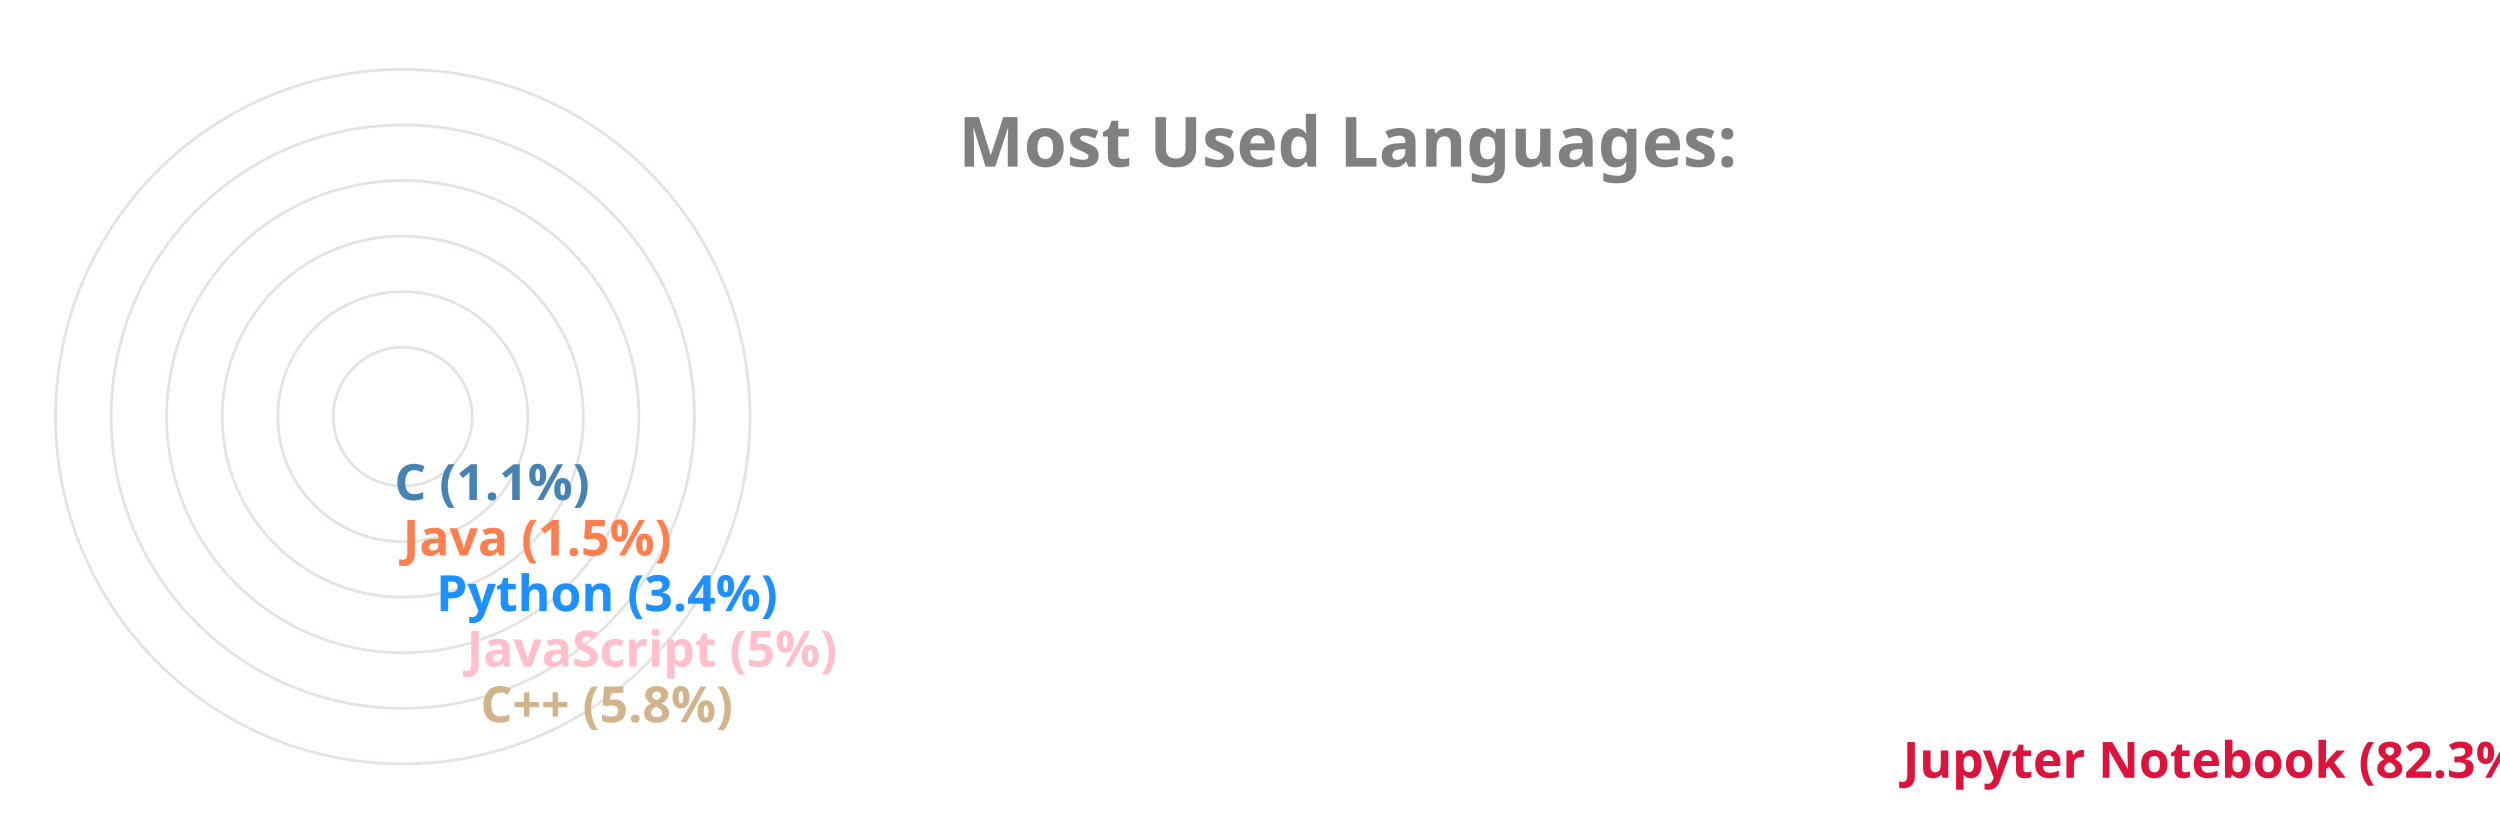
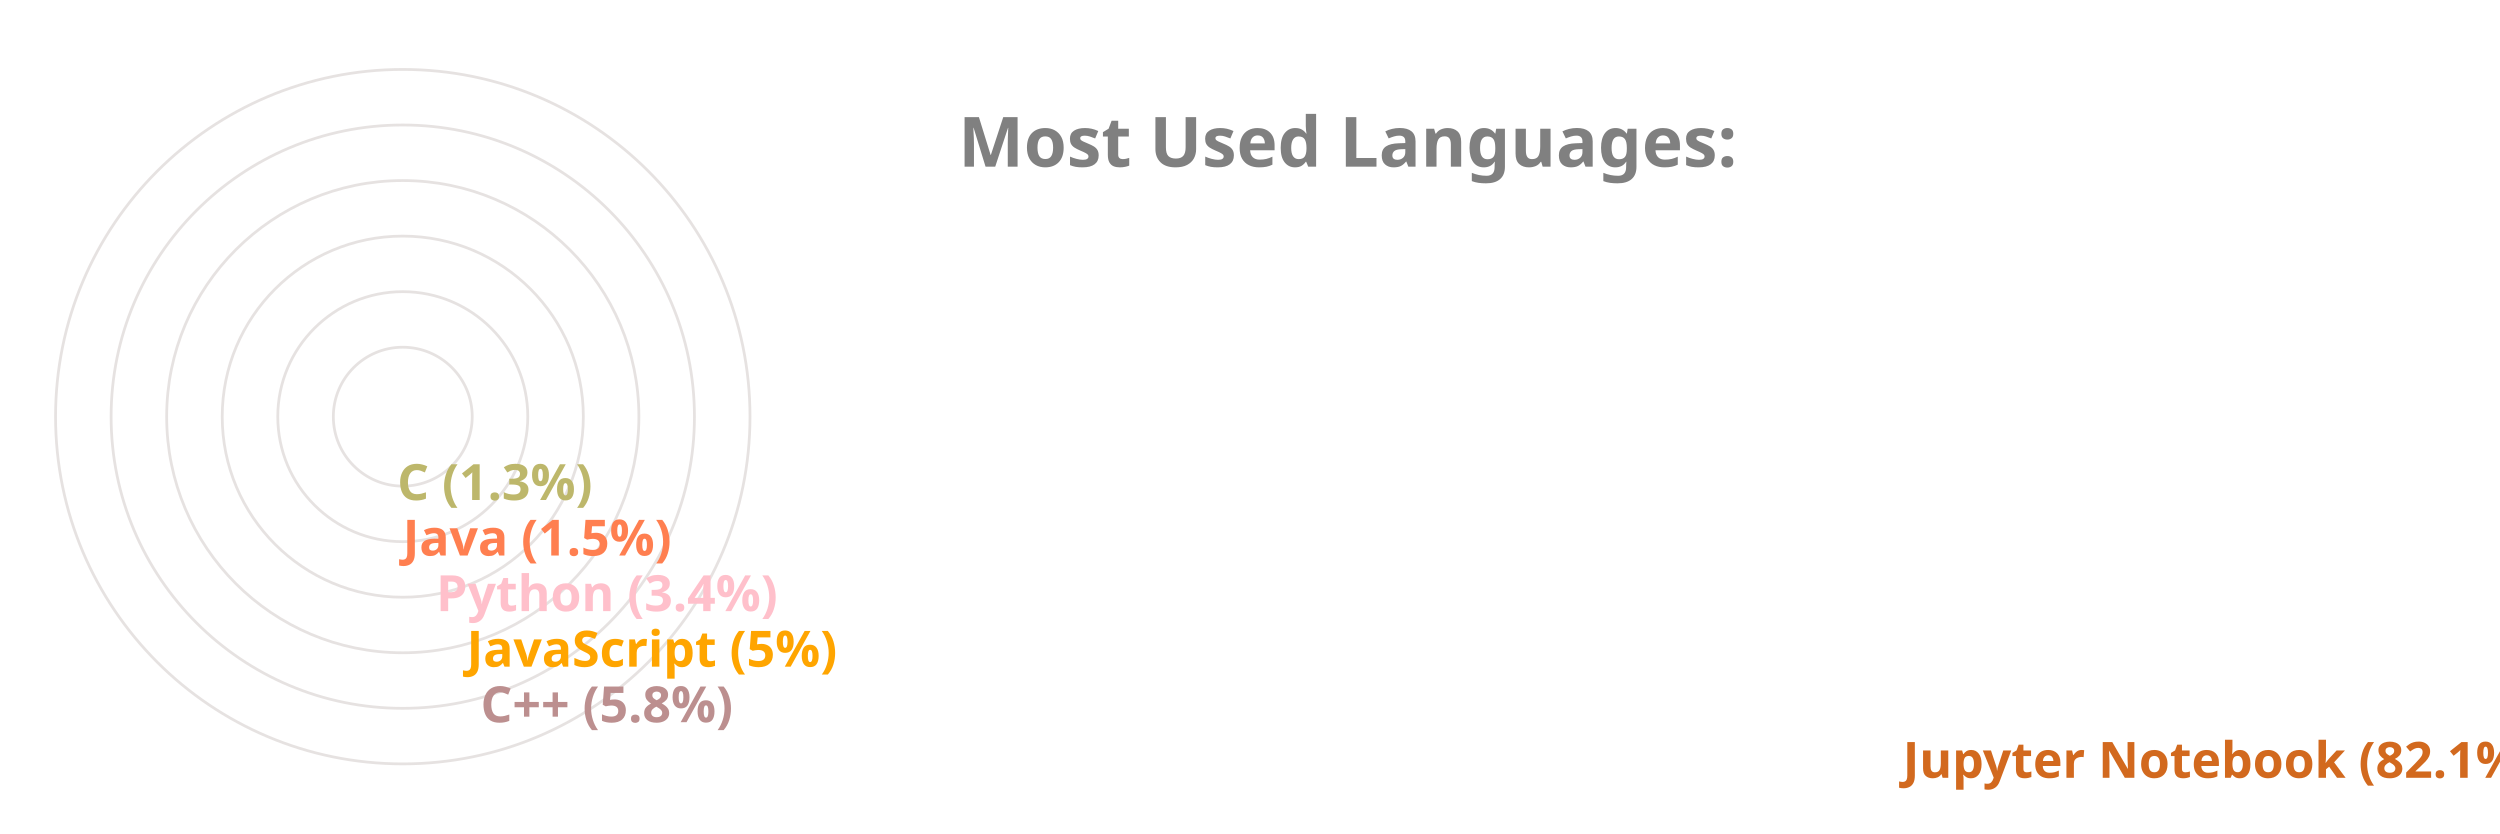
<svg xmlns="http://www.w3.org/2000/svg" viewBox="0 0 650 300" height="200px" width="600px">
  <style>
		.label {
			font: bold 25px sans-serif;
			color: #404040;
			-webkit-text-stroke: 1px white;
	  	}
		.name {
			font: bold 18px sans-serif;
			color: #404040;
	  	}

		.line {
			stroke-dasharray: 1000;
			stroke-dashoffset: 1000;
			animation: dash 3.5s ease-in-out forwards;	
			animation-iteration-count: infinite;
			animation-direction: alternate-reverse;
		}

		.path {
			stroke-dasharray: 1000;
			stroke-dashoffset: 1000;
			animation: dash 3.5s ease-in-out forwards;	
			animation-iteration-count: infinite;
			animation-direction: alternate-reverse;
		}
		  
		@keyframes dash {
			to {
				stroke-dashoffset: 0;
			}
		}

	</style>
  <g stroke="#E6E2E1" fill="none" stroke-width="1">
    <circle cx="20" cy="150" r="125" />
    <circle cx="20" cy="150" r="105" />
    <circle cx="20" cy="150" r="85" />
    <circle cx="20" cy="150" r="65" />
    <circle cx="20" cy="150" r="45" />
    <circle cx="20" cy="150" r="25" />
  </g>
  <g fill="none" stroke-width="20" class="line">
-     <line x2="550" y2="275" x1="20" y1="275" stroke="Crimson" />
-     <line x2="38" y2="255" x1="20" y1="255" stroke="Tan" />
-     <line x2="33" y2="235" x1="20" y1="235" stroke="Pink" />
-     <line x2="22" y2="215" x1="20" y1="215" stroke="DodgerBlue" />
+     <line x2="550" y2="275" x1="20" y1="275" stroke="Chocolate" />
+     <line x2="38" y2="255" x1="20" y1="255" stroke="RosyBrown" />
+     <line x2="33" y2="235" x1="20" y1="235" stroke="Orange" />
+     <line x2="22" y2="215" x1="20" y1="215" stroke="Pink" />
    <line x2="10" y2="195" x1="20" y1="195" stroke="Coral" />
-     <line x2="7" y2="175" x1="20" y1="175" stroke="SteelBlue" />
+     <line x2="8" y2="175" x1="20" y1="175" stroke="DarkKhaki" />
  </g>
  <g fill="none" stroke-width="20" stroke-linecap="round" class="path">
-     <path d="M 20 275 A 125 125 45 0 1 2 26" stroke="Crimson" />
-     <path d="M 20 255 A 105 105 45 0 1 -84 139" stroke="Tan" />
-     <path d="M 20 235 A 85 85 45 0 1 -64 142" stroke="Pink" />
-     <path d="M 20 215 A 65 65 45 0 1 -44 146" stroke="DodgerBlue" />
+     <path d="M 20 275 A 125 125 45 0 1 2 26" stroke="Chocolate" />
+     <path d="M 20 255 A 105 105 45 0 1 -84 139" stroke="RosyBrown" />
+     <path d="M 20 235 A 85 85 45 0 1 -64 142" stroke="Orange" />
+     <path d="M 20 215 A 65 65 45 0 1 -44 146" stroke="Pink" />
    <path d="M 20 195 A 45 45 45 0 1 -24 148" stroke="Coral" />
-     <path d="M 20 175 A 25 25 45 0 1 -4 149" stroke="SteelBlue" />
+     <path d="M 20 175 A 25 25 45 0 1 -4 149" stroke="DarkKhaki" />
  </g>
  <g class="name">
-     <text x="560" y="280" fill="Crimson">Jupyter Notebook (82.3%)</text>
-     <text x="48" y="260" fill="Tan">C++ (5.8%)</text>
-     <text x="43" y="240" fill="Pink">JavaScript (5%)</text>
-     <text x="32" y="220" fill="DodgerBlue">Python (3.4%)</text>
+     <text x="560" y="280" fill="Chocolate">Jupyter Notebook (82.1%)</text>
+     <text x="48" y="260" fill="RosyBrown">C++ (5.8%)</text>
+     <text x="43" y="240" fill="Orange">JavaScript (5%)</text>
+     <text x="32" y="220" fill="Pink">Python (3.4%)</text>
    <text x="20" y="200" fill="Coral">Java (1.5%)</text>
-     <text x="17" y="180" fill="SteelBlue">C (1.1%)</text>
+     <text x="18" y="180" fill="DarkKhaki">C (1.3%)</text>
  </g>
  <g class="label">
    <text x="220" y="60" fill="grey">Most Used Languages:</text>
  </g>
</svg>
